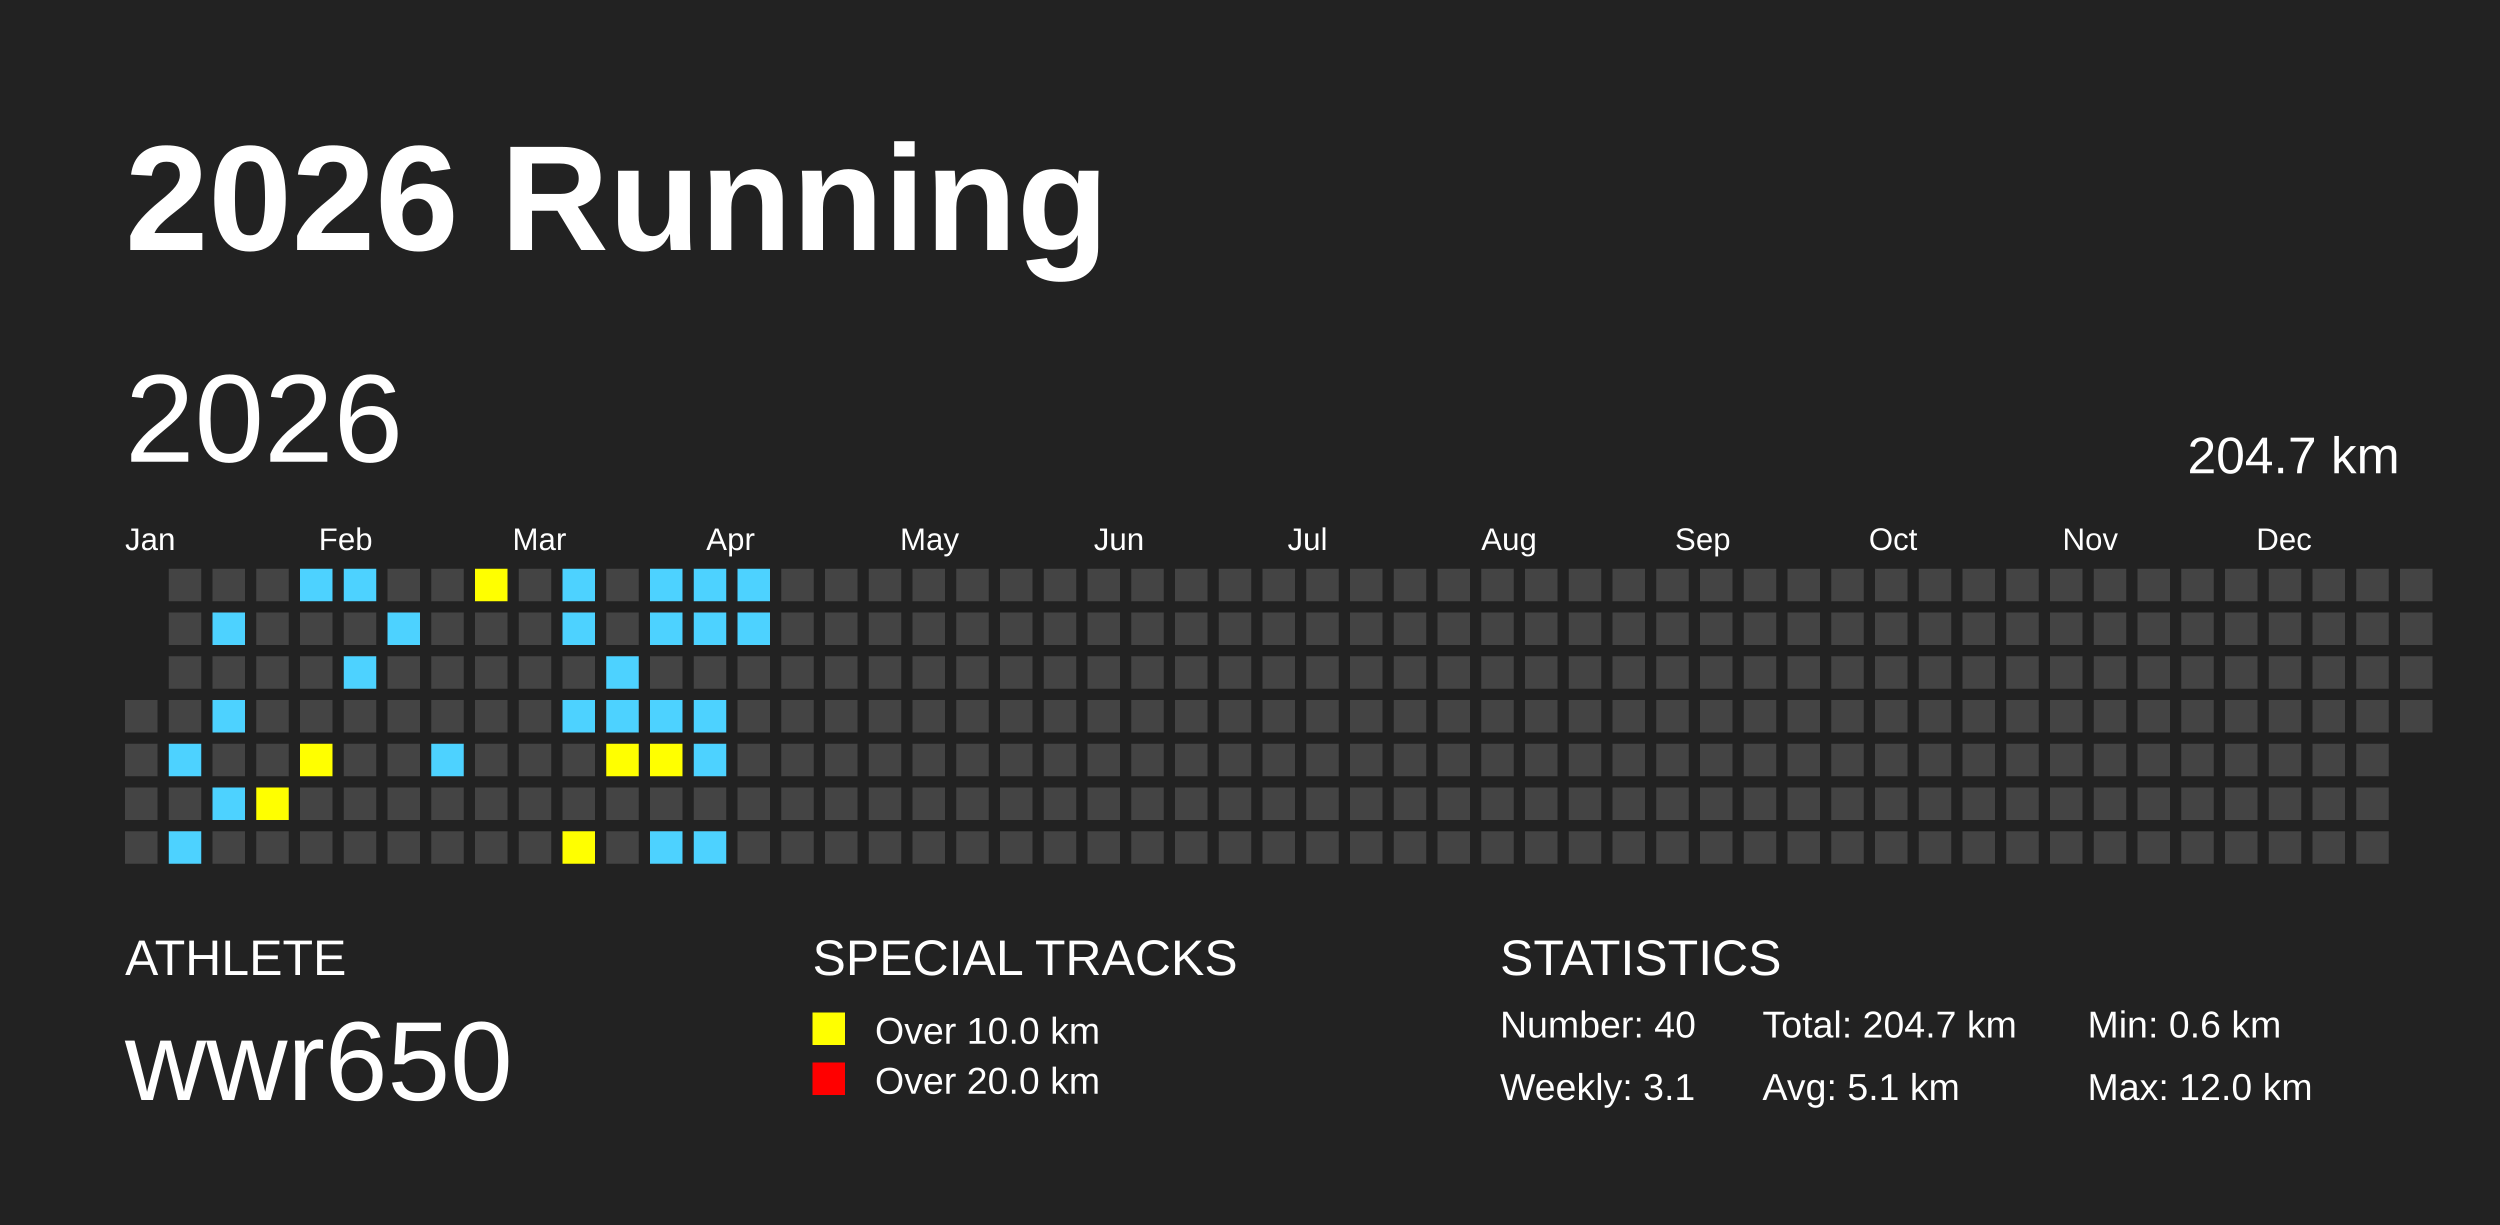
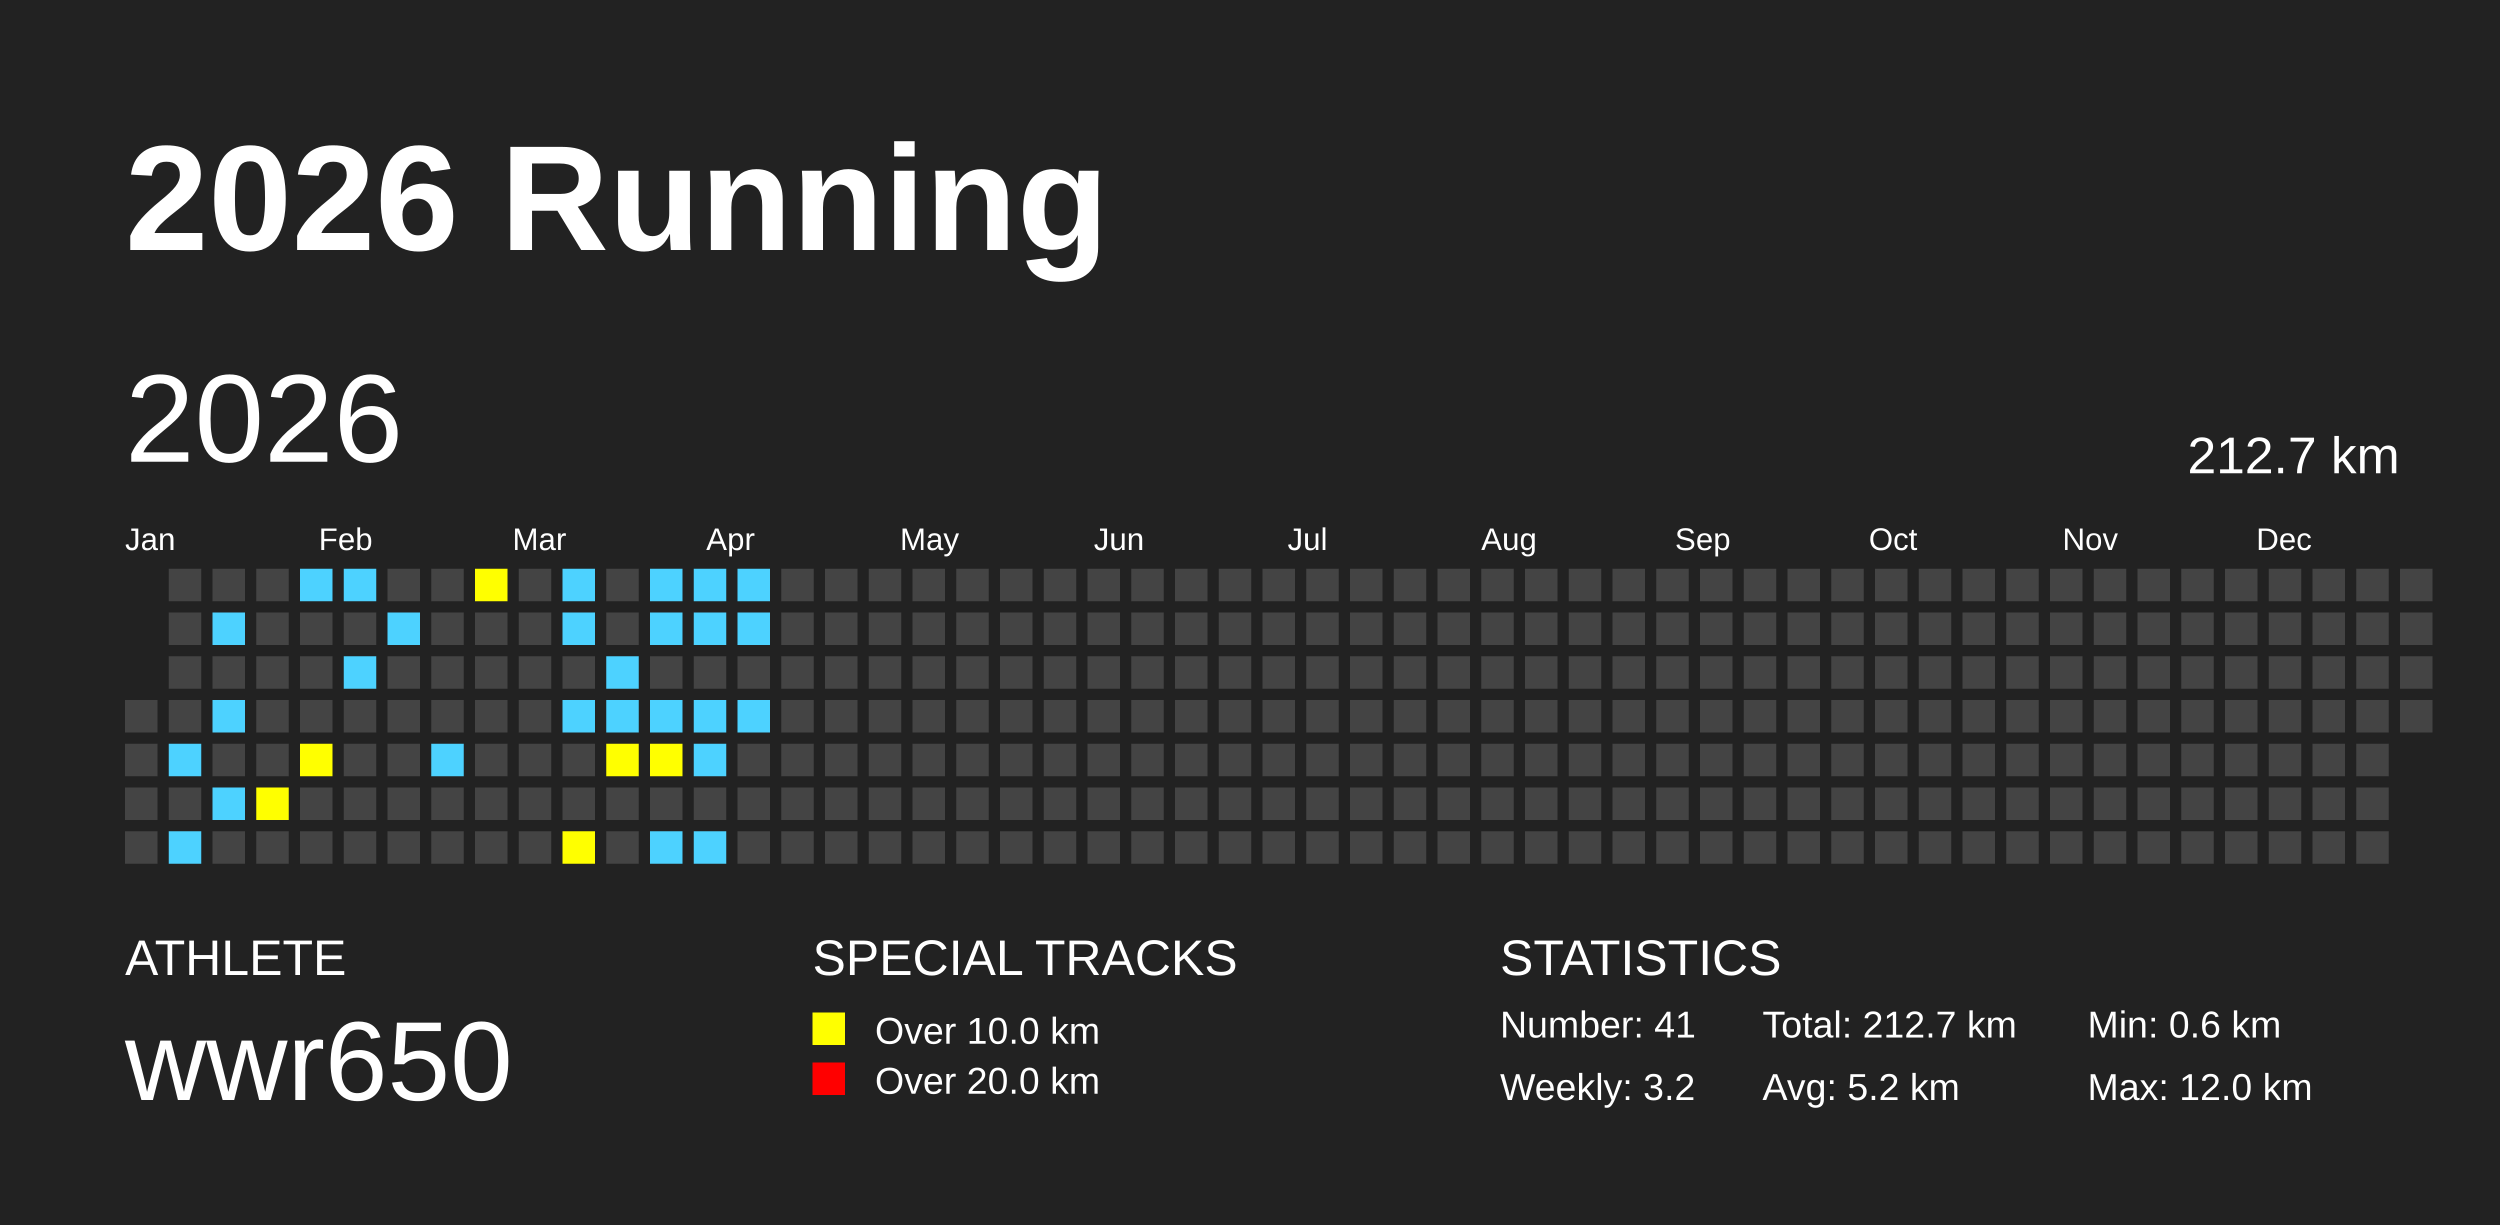
<svg xmlns="http://www.w3.org/2000/svg" baseProfile="full" height="98mm" version="1.1" viewBox="0,0,200,98" width="200mm">
  <defs />
  <rect fill="#222222" height="98" width="200" x="0" y="0" />
  <text fill="#FFFFFF" style="font-size:12px; font-family:Arial; font-weight:bold;" x="10" y="20">2026 Running</text>
  <text fill="#FFFFFF" style="font-size:4px; font-family:Arial" x="10" y="78">ATHLETE</text>
  <text fill="#FFFFFF" style="font-size:9px; font-family:Arial" x="10" y="88">wwr650</text>
  <text fill="#FFFFFF" style="font-size:4px; font-family:Arial" x="65" y="78">SPECIAL TRACKS</text>
  <rect fill="yellow" height="2.6" width="2.6" x="65" y="81" />
  <text fill="#FFFFFF" style="font-size:3px; font-family:Arial" x="70" y="83.5">Over 10.0 km</text>
  <rect fill="red" height="2.6" width="2.6" x="65" y="85" />
  <text fill="#FFFFFF" style="font-size:3px; font-family:Arial" x="70" y="87.5">Over 20.0 km</text>
  <text fill="#FFFFFF" style="font-size:4px; font-family:Arial" x="120" y="78">STATISTICS</text>
-   <text fill="#FFFFFF" style="font-size:3px; font-family:Arial" x="120" y="83">Number: 40</text>
-   <text fill="#FFFFFF" style="font-size:3px; font-family:Arial" x="120" y="88">Weekly: 3.1</text>
-   <text fill="#FFFFFF" style="font-size:3px; font-family:Arial" x="141" y="83">Total: 204.7 km</text>
-   <text fill="#FFFFFF" style="font-size:3px; font-family:Arial" x="141" y="88">Avg: 5.1 km</text>
+   <text fill="#FFFFFF" style="font-size:3px; font-family:Arial" x="120" y="83">Number: 41</text>
+   <text fill="#FFFFFF" style="font-size:3px; font-family:Arial" x="120" y="88">Weekly: 3.2</text>
+   <text fill="#FFFFFF" style="font-size:3px; font-family:Arial" x="141" y="83">Total: 212.7 km</text>
+   <text fill="#FFFFFF" style="font-size:3px; font-family:Arial" x="141" y="88">Avg: 5.2 km</text>
  <text fill="#FFFFFF" style="font-size:3px; font-family:Arial" x="167" y="83">Min: 0.6 km</text>
  <text fill="#FFFFFF" style="font-size:3px; font-family:Arial" x="167" y="88">Max: 12.0 km</text>
  <text dominant-baseline="hanging" fill="#FFFFFF" style="font-size:10.0px; font-family:Arial;" x="10" y="30">2026</text>
-   <text dominant-baseline="hanging" fill="#FFFFFF" style="font-size:4.125px; font-family:Arial;" x="175" y="35">204.7 km</text>
+   <text dominant-baseline="hanging" fill="#FFFFFF" style="font-size:4.125px; font-family:Arial;" x="175" y="35">212.7 km</text>
  <text fill="#FFFFFF" style="font-size:2.5px; font-family:Arial" x="10.0" y="44">Jan</text>
  <text fill="#FFFFFF" style="font-size:2.5px; font-family:Arial" x="25.5" y="44">Feb</text>
  <text fill="#FFFFFF" style="font-size:2.5px; font-family:Arial" x="41.0" y="44">Mar</text>
  <text fill="#FFFFFF" style="font-size:2.5px; font-family:Arial" x="56.5" y="44">Apr</text>
  <text fill="#FFFFFF" style="font-size:2.5px; font-family:Arial" x="72.0" y="44">May</text>
  <text fill="#FFFFFF" style="font-size:2.5px; font-family:Arial" x="87.5" y="44">Jun</text>
  <text fill="#FFFFFF" style="font-size:2.5px; font-family:Arial" x="103.0" y="44">Jul</text>
  <text fill="#FFFFFF" style="font-size:2.5px; font-family:Arial" x="118.5" y="44">Aug</text>
  <text fill="#FFFFFF" style="font-size:2.5px; font-family:Arial" x="134.0" y="44">Sep</text>
  <text fill="#FFFFFF" style="font-size:2.5px; font-family:Arial" x="149.5" y="44">Oct</text>
  <text fill="#FFFFFF" style="font-size:2.5px; font-family:Arial" x="165.0" y="44">Nov</text>
  <text fill="#FFFFFF" style="font-size:2.5px; font-family:Arial" x="180.5" y="44">Dec</text>
  <rect fill="#444444" height="2.6" width="2.6" x="10.0" y="56.0" />
  <rect fill="#444444" height="2.6" width="2.6" x="10.0" y="59.5" />
  <rect fill="#444444" height="2.6" width="2.6" x="10.0" y="63.0" />
  <rect fill="#444444" height="2.6" width="2.6" x="10.0" y="66.5" />
  <rect fill="#444444" height="2.6" width="2.6" x="13.5" y="45.5" />
  <rect fill="#444444" height="2.6" width="2.6" x="13.5" y="49.0" />
  <rect fill="#444444" height="2.6" width="2.6" x="13.5" y="52.5" />
  <rect fill="#444444" height="2.6" width="2.6" x="13.5" y="56.0" />
  <rect fill="#4DD2FF" height="2.6" width="2.6" x="13.5" y="59.5" />
  <rect fill="#444444" height="2.6" width="2.6" x="13.5" y="63.0" />
  <rect fill="#4DD2FF" height="2.6" width="2.6" x="13.5" y="66.5" />
  <rect fill="#444444" height="2.6" width="2.6" x="17.0" y="45.5" />
  <rect fill="#4DD2FF" height="2.6" width="2.6" x="17.0" y="49.0" />
  <rect fill="#444444" height="2.6" width="2.6" x="17.0" y="52.5" />
  <rect fill="#4DD2FF" height="2.6" width="2.6" x="17.0" y="56.0" />
  <rect fill="#444444" height="2.6" width="2.6" x="17.0" y="59.5" />
  <rect fill="#4DD2FF" height="2.6" width="2.6" x="17.0" y="63.0" />
  <rect fill="#444444" height="2.6" width="2.6" x="17.0" y="66.5" />
  <rect fill="#444444" height="2.6" width="2.6" x="20.5" y="45.5" />
  <rect fill="#444444" height="2.6" width="2.6" x="20.5" y="49.0" />
  <rect fill="#444444" height="2.6" width="2.6" x="20.5" y="52.5" />
  <rect fill="#444444" height="2.6" width="2.6" x="20.5" y="56.0" />
  <rect fill="#444444" height="2.6" width="2.6" x="20.5" y="59.5" />
  <rect fill="yellow" height="2.6" width="2.6" x="20.5" y="63.0" />
  <rect fill="#444444" height="2.6" width="2.6" x="20.5" y="66.5" />
  <rect fill="#4DD2FF" height="2.6" width="2.6" x="24.0" y="45.5" />
  <rect fill="#444444" height="2.6" width="2.6" x="24.0" y="49.0" />
  <rect fill="#444444" height="2.6" width="2.6" x="24.0" y="52.5" />
  <rect fill="#444444" height="2.6" width="2.6" x="24.0" y="56.0" />
  <rect fill="yellow" height="2.6" width="2.6" x="24.0" y="59.5" />
  <rect fill="#444444" height="2.6" width="2.6" x="24.0" y="63.0" />
  <rect fill="#444444" height="2.6" width="2.6" x="24.0" y="66.5" />
  <rect fill="#4DD2FF" height="2.6" width="2.6" x="27.5" y="45.5" />
  <rect fill="#444444" height="2.6" width="2.6" x="27.5" y="49.0" />
  <rect fill="#4DD2FF" height="2.6" width="2.6" x="27.5" y="52.5" />
  <rect fill="#444444" height="2.6" width="2.6" x="27.5" y="56.0" />
  <rect fill="#444444" height="2.6" width="2.6" x="27.5" y="59.5" />
  <rect fill="#444444" height="2.6" width="2.6" x="27.5" y="63.0" />
  <rect fill="#444444" height="2.6" width="2.6" x="27.5" y="66.5" />
  <rect fill="#444444" height="2.6" width="2.6" x="31.0" y="45.5" />
  <rect fill="#4DD2FF" height="2.6" width="2.6" x="31.0" y="49.0" />
  <rect fill="#444444" height="2.6" width="2.6" x="31.0" y="52.5" />
  <rect fill="#444444" height="2.6" width="2.6" x="31.0" y="56.0" />
  <rect fill="#444444" height="2.6" width="2.6" x="31.0" y="59.5" />
  <rect fill="#444444" height="2.6" width="2.6" x="31.0" y="63.0" />
  <rect fill="#444444" height="2.6" width="2.6" x="31.0" y="66.5" />
  <rect fill="#444444" height="2.6" width="2.6" x="34.5" y="45.5" />
  <rect fill="#444444" height="2.6" width="2.6" x="34.5" y="49.0" />
  <rect fill="#444444" height="2.6" width="2.6" x="34.5" y="52.5" />
  <rect fill="#444444" height="2.6" width="2.6" x="34.5" y="56.0" />
  <rect fill="#4DD2FF" height="2.6" width="2.6" x="34.5" y="59.5" />
  <rect fill="#444444" height="2.6" width="2.6" x="34.5" y="63.0" />
  <rect fill="#444444" height="2.6" width="2.6" x="34.5" y="66.5" />
  <rect fill="yellow" height="2.6" width="2.6" x="38.0" y="45.5" />
  <rect fill="#444444" height="2.6" width="2.6" x="38.0" y="49.0" />
  <rect fill="#444444" height="2.6" width="2.6" x="38.0" y="52.5" />
  <rect fill="#444444" height="2.6" width="2.6" x="38.0" y="56.0" />
  <rect fill="#444444" height="2.6" width="2.6" x="38.0" y="59.5" />
  <rect fill="#444444" height="2.6" width="2.6" x="38.0" y="63.0" />
  <rect fill="#444444" height="2.6" width="2.6" x="38.0" y="66.5" />
  <rect fill="#444444" height="2.6" width="2.6" x="41.5" y="45.5" />
  <rect fill="#444444" height="2.6" width="2.6" x="41.5" y="49.0" />
  <rect fill="#444444" height="2.6" width="2.6" x="41.5" y="52.5" />
  <rect fill="#444444" height="2.6" width="2.6" x="41.5" y="56.0" />
  <rect fill="#444444" height="2.6" width="2.6" x="41.5" y="59.5" />
  <rect fill="#444444" height="2.6" width="2.6" x="41.5" y="63.0" />
  <rect fill="#444444" height="2.6" width="2.6" x="41.5" y="66.5" />
  <rect fill="#4DD2FF" height="2.6" width="2.6" x="45.0" y="45.5" />
  <rect fill="#4DD2FF" height="2.6" width="2.6" x="45.0" y="49.0" />
  <rect fill="#444444" height="2.6" width="2.6" x="45.0" y="52.5" />
  <rect fill="#4DD2FF" height="2.6" width="2.6" x="45.0" y="56.0" />
  <rect fill="#444444" height="2.6" width="2.6" x="45.0" y="59.5" />
  <rect fill="#444444" height="2.6" width="2.6" x="45.0" y="63.0" />
  <rect fill="yellow" height="2.6" width="2.6" x="45.0" y="66.5" />
  <rect fill="#444444" height="2.6" width="2.6" x="48.5" y="45.5" />
  <rect fill="#444444" height="2.6" width="2.6" x="48.5" y="49.0" />
  <rect fill="#4DD2FF" height="2.6" width="2.6" x="48.5" y="52.5" />
  <rect fill="#4DD2FF" height="2.6" width="2.6" x="48.5" y="56.0" />
  <rect fill="yellow" height="2.6" width="2.6" x="48.5" y="59.5" />
  <rect fill="#444444" height="2.6" width="2.6" x="48.5" y="63.0" />
  <rect fill="#444444" height="2.6" width="2.6" x="48.5" y="66.5" />
  <rect fill="#4DD2FF" height="2.6" width="2.6" x="52.0" y="45.5" />
  <rect fill="#4DD2FF" height="2.6" width="2.6" x="52.0" y="49.0" />
  <rect fill="#444444" height="2.6" width="2.6" x="52.0" y="52.5" />
  <rect fill="#4DD2FF" height="2.6" width="2.6" x="52.0" y="56.0" />
  <rect fill="yellow" height="2.6" width="2.6" x="52.0" y="59.5" />
  <rect fill="#444444" height="2.6" width="2.6" x="52.0" y="63.0" />
  <rect fill="#4DD2FF" height="2.6" width="2.6" x="52.0" y="66.5" />
  <rect fill="#4DD2FF" height="2.6" width="2.6" x="55.5" y="45.5" />
  <rect fill="#4DD2FF" height="2.6" width="2.6" x="55.5" y="49.0" />
  <rect fill="#444444" height="2.6" width="2.6" x="55.5" y="52.5" />
  <rect fill="#4DD2FF" height="2.6" width="2.6" x="55.5" y="56.0" />
  <rect fill="#4DD2FF" height="2.6" width="2.6" x="55.5" y="59.5" />
  <rect fill="#444444" height="2.6" width="2.6" x="55.5" y="63.0" />
  <rect fill="#4DD2FF" height="2.6" width="2.6" x="55.5" y="66.5" />
  <rect fill="#4DD2FF" height="2.6" width="2.6" x="59.0" y="45.5" />
  <rect fill="#4DD2FF" height="2.6" width="2.6" x="59.0" y="49.0" />
  <rect fill="#444444" height="2.6" width="2.6" x="59.0" y="52.5" />
-   <rect fill="#444444" height="2.6" width="2.6" x="59.0" y="56.0" />
+   <rect fill="#4DD2FF" height="2.6" width="2.6" x="59.0" y="56.0" />
  <rect fill="#444444" height="2.6" width="2.6" x="59.0" y="59.5" />
  <rect fill="#444444" height="2.6" width="2.6" x="59.0" y="63.0" />
  <rect fill="#444444" height="2.6" width="2.6" x="59.0" y="66.5" />
  <rect fill="#444444" height="2.6" width="2.6" x="62.5" y="45.5" />
  <rect fill="#444444" height="2.6" width="2.6" x="62.5" y="49.0" />
  <rect fill="#444444" height="2.6" width="2.6" x="62.5" y="52.5" />
  <rect fill="#444444" height="2.6" width="2.6" x="62.5" y="56.0" />
  <rect fill="#444444" height="2.6" width="2.6" x="62.5" y="59.5" />
  <rect fill="#444444" height="2.6" width="2.6" x="62.5" y="63.0" />
  <rect fill="#444444" height="2.6" width="2.6" x="62.5" y="66.5" />
  <rect fill="#444444" height="2.6" width="2.6" x="66.0" y="45.5" />
  <rect fill="#444444" height="2.6" width="2.6" x="66.0" y="49.0" />
  <rect fill="#444444" height="2.6" width="2.6" x="66.0" y="52.5" />
  <rect fill="#444444" height="2.6" width="2.6" x="66.0" y="56.0" />
  <rect fill="#444444" height="2.6" width="2.6" x="66.0" y="59.5" />
  <rect fill="#444444" height="2.6" width="2.6" x="66.0" y="63.0" />
  <rect fill="#444444" height="2.6" width="2.6" x="66.0" y="66.5" />
  <rect fill="#444444" height="2.6" width="2.6" x="69.5" y="45.5" />
  <rect fill="#444444" height="2.6" width="2.6" x="69.5" y="49.0" />
  <rect fill="#444444" height="2.6" width="2.6" x="69.5" y="52.5" />
  <rect fill="#444444" height="2.6" width="2.6" x="69.5" y="56.0" />
  <rect fill="#444444" height="2.6" width="2.6" x="69.5" y="59.5" />
  <rect fill="#444444" height="2.6" width="2.6" x="69.5" y="63.0" />
  <rect fill="#444444" height="2.6" width="2.6" x="69.5" y="66.5" />
  <rect fill="#444444" height="2.6" width="2.6" x="73.0" y="45.5" />
  <rect fill="#444444" height="2.6" width="2.6" x="73.0" y="49.0" />
  <rect fill="#444444" height="2.6" width="2.6" x="73.0" y="52.5" />
  <rect fill="#444444" height="2.6" width="2.6" x="73.0" y="56.0" />
  <rect fill="#444444" height="2.6" width="2.6" x="73.0" y="59.5" />
  <rect fill="#444444" height="2.6" width="2.6" x="73.0" y="63.0" />
  <rect fill="#444444" height="2.6" width="2.6" x="73.0" y="66.5" />
  <rect fill="#444444" height="2.6" width="2.6" x="76.5" y="45.5" />
  <rect fill="#444444" height="2.6" width="2.6" x="76.5" y="49.0" />
  <rect fill="#444444" height="2.6" width="2.6" x="76.5" y="52.5" />
  <rect fill="#444444" height="2.6" width="2.6" x="76.5" y="56.0" />
  <rect fill="#444444" height="2.6" width="2.6" x="76.5" y="59.5" />
  <rect fill="#444444" height="2.6" width="2.6" x="76.5" y="63.0" />
  <rect fill="#444444" height="2.6" width="2.6" x="76.5" y="66.5" />
  <rect fill="#444444" height="2.6" width="2.6" x="80.0" y="45.5" />
  <rect fill="#444444" height="2.6" width="2.6" x="80.0" y="49.0" />
  <rect fill="#444444" height="2.6" width="2.6" x="80.0" y="52.5" />
  <rect fill="#444444" height="2.6" width="2.6" x="80.0" y="56.0" />
  <rect fill="#444444" height="2.6" width="2.6" x="80.0" y="59.5" />
  <rect fill="#444444" height="2.6" width="2.6" x="80.0" y="63.0" />
  <rect fill="#444444" height="2.6" width="2.6" x="80.0" y="66.5" />
  <rect fill="#444444" height="2.6" width="2.6" x="83.5" y="45.5" />
  <rect fill="#444444" height="2.6" width="2.6" x="83.5" y="49.0" />
  <rect fill="#444444" height="2.6" width="2.6" x="83.5" y="52.5" />
  <rect fill="#444444" height="2.6" width="2.6" x="83.5" y="56.0" />
  <rect fill="#444444" height="2.6" width="2.6" x="83.5" y="59.5" />
  <rect fill="#444444" height="2.6" width="2.6" x="83.5" y="63.0" />
  <rect fill="#444444" height="2.6" width="2.6" x="83.5" y="66.5" />
  <rect fill="#444444" height="2.6" width="2.6" x="87.0" y="45.5" />
  <rect fill="#444444" height="2.6" width="2.6" x="87.0" y="49.0" />
  <rect fill="#444444" height="2.6" width="2.6" x="87.0" y="52.5" />
  <rect fill="#444444" height="2.6" width="2.6" x="87.0" y="56.0" />
  <rect fill="#444444" height="2.6" width="2.6" x="87.0" y="59.5" />
  <rect fill="#444444" height="2.6" width="2.6" x="87.0" y="63.0" />
  <rect fill="#444444" height="2.6" width="2.6" x="87.0" y="66.5" />
  <rect fill="#444444" height="2.6" width="2.6" x="90.5" y="45.5" />
  <rect fill="#444444" height="2.6" width="2.6" x="90.5" y="49.0" />
  <rect fill="#444444" height="2.6" width="2.6" x="90.5" y="52.5" />
  <rect fill="#444444" height="2.6" width="2.6" x="90.5" y="56.0" />
  <rect fill="#444444" height="2.6" width="2.6" x="90.5" y="59.5" />
  <rect fill="#444444" height="2.6" width="2.6" x="90.5" y="63.0" />
  <rect fill="#444444" height="2.6" width="2.6" x="90.5" y="66.5" />
  <rect fill="#444444" height="2.6" width="2.6" x="94.0" y="45.5" />
  <rect fill="#444444" height="2.6" width="2.6" x="94.0" y="49.0" />
  <rect fill="#444444" height="2.6" width="2.6" x="94.0" y="52.5" />
  <rect fill="#444444" height="2.6" width="2.6" x="94.0" y="56.0" />
  <rect fill="#444444" height="2.6" width="2.6" x="94.0" y="59.5" />
  <rect fill="#444444" height="2.6" width="2.6" x="94.0" y="63.0" />
  <rect fill="#444444" height="2.6" width="2.6" x="94.0" y="66.5" />
  <rect fill="#444444" height="2.6" width="2.6" x="97.5" y="45.5" />
  <rect fill="#444444" height="2.6" width="2.6" x="97.5" y="49.0" />
  <rect fill="#444444" height="2.6" width="2.6" x="97.5" y="52.5" />
  <rect fill="#444444" height="2.6" width="2.6" x="97.5" y="56.0" />
  <rect fill="#444444" height="2.6" width="2.6" x="97.5" y="59.5" />
  <rect fill="#444444" height="2.6" width="2.6" x="97.5" y="63.0" />
  <rect fill="#444444" height="2.6" width="2.6" x="97.5" y="66.5" />
  <rect fill="#444444" height="2.6" width="2.6" x="101.0" y="45.5" />
  <rect fill="#444444" height="2.6" width="2.6" x="101.0" y="49.0" />
  <rect fill="#444444" height="2.6" width="2.6" x="101.0" y="52.5" />
  <rect fill="#444444" height="2.6" width="2.6" x="101.0" y="56.0" />
  <rect fill="#444444" height="2.6" width="2.6" x="101.0" y="59.5" />
  <rect fill="#444444" height="2.6" width="2.6" x="101.0" y="63.0" />
  <rect fill="#444444" height="2.6" width="2.6" x="101.0" y="66.5" />
  <rect fill="#444444" height="2.6" width="2.6" x="104.5" y="45.5" />
  <rect fill="#444444" height="2.6" width="2.6" x="104.5" y="49.0" />
  <rect fill="#444444" height="2.6" width="2.6" x="104.5" y="52.5" />
  <rect fill="#444444" height="2.6" width="2.6" x="104.5" y="56.0" />
  <rect fill="#444444" height="2.6" width="2.6" x="104.5" y="59.5" />
  <rect fill="#444444" height="2.6" width="2.6" x="104.5" y="63.0" />
  <rect fill="#444444" height="2.6" width="2.6" x="104.5" y="66.5" />
  <rect fill="#444444" height="2.6" width="2.6" x="108.0" y="45.5" />
  <rect fill="#444444" height="2.6" width="2.6" x="108.0" y="49.0" />
  <rect fill="#444444" height="2.6" width="2.6" x="108.0" y="52.5" />
  <rect fill="#444444" height="2.6" width="2.6" x="108.0" y="56.0" />
  <rect fill="#444444" height="2.6" width="2.6" x="108.0" y="59.5" />
  <rect fill="#444444" height="2.6" width="2.6" x="108.0" y="63.0" />
  <rect fill="#444444" height="2.6" width="2.6" x="108.0" y="66.5" />
  <rect fill="#444444" height="2.6" width="2.6" x="111.5" y="45.5" />
  <rect fill="#444444" height="2.6" width="2.6" x="111.5" y="49.0" />
  <rect fill="#444444" height="2.6" width="2.6" x="111.5" y="52.5" />
  <rect fill="#444444" height="2.6" width="2.6" x="111.5" y="56.0" />
  <rect fill="#444444" height="2.6" width="2.6" x="111.5" y="59.5" />
  <rect fill="#444444" height="2.6" width="2.6" x="111.5" y="63.0" />
  <rect fill="#444444" height="2.6" width="2.6" x="111.5" y="66.5" />
  <rect fill="#444444" height="2.6" width="2.6" x="115.0" y="45.5" />
  <rect fill="#444444" height="2.6" width="2.6" x="115.0" y="49.0" />
  <rect fill="#444444" height="2.6" width="2.6" x="115.0" y="52.5" />
  <rect fill="#444444" height="2.6" width="2.6" x="115.0" y="56.0" />
  <rect fill="#444444" height="2.6" width="2.6" x="115.0" y="59.5" />
  <rect fill="#444444" height="2.6" width="2.6" x="115.0" y="63.0" />
  <rect fill="#444444" height="2.6" width="2.6" x="115.0" y="66.5" />
  <rect fill="#444444" height="2.6" width="2.6" x="118.5" y="45.5" />
  <rect fill="#444444" height="2.6" width="2.6" x="118.5" y="49.0" />
  <rect fill="#444444" height="2.6" width="2.6" x="118.5" y="52.5" />
  <rect fill="#444444" height="2.6" width="2.6" x="118.5" y="56.0" />
  <rect fill="#444444" height="2.6" width="2.6" x="118.5" y="59.5" />
  <rect fill="#444444" height="2.6" width="2.6" x="118.5" y="63.0" />
  <rect fill="#444444" height="2.6" width="2.6" x="118.5" y="66.5" />
  <rect fill="#444444" height="2.6" width="2.6" x="122.0" y="45.5" />
  <rect fill="#444444" height="2.6" width="2.6" x="122.0" y="49.0" />
  <rect fill="#444444" height="2.6" width="2.6" x="122.0" y="52.5" />
  <rect fill="#444444" height="2.6" width="2.6" x="122.0" y="56.0" />
  <rect fill="#444444" height="2.6" width="2.6" x="122.0" y="59.5" />
  <rect fill="#444444" height="2.6" width="2.6" x="122.0" y="63.0" />
  <rect fill="#444444" height="2.6" width="2.6" x="122.0" y="66.5" />
  <rect fill="#444444" height="2.6" width="2.6" x="125.5" y="45.5" />
  <rect fill="#444444" height="2.6" width="2.6" x="125.5" y="49.0" />
  <rect fill="#444444" height="2.6" width="2.6" x="125.5" y="52.5" />
  <rect fill="#444444" height="2.6" width="2.6" x="125.5" y="56.0" />
  <rect fill="#444444" height="2.6" width="2.6" x="125.5" y="59.5" />
  <rect fill="#444444" height="2.6" width="2.6" x="125.5" y="63.0" />
  <rect fill="#444444" height="2.6" width="2.6" x="125.5" y="66.5" />
  <rect fill="#444444" height="2.6" width="2.6" x="129.0" y="45.5" />
  <rect fill="#444444" height="2.6" width="2.6" x="129.0" y="49.0" />
  <rect fill="#444444" height="2.6" width="2.6" x="129.0" y="52.5" />
  <rect fill="#444444" height="2.6" width="2.6" x="129.0" y="56.0" />
  <rect fill="#444444" height="2.6" width="2.6" x="129.0" y="59.5" />
  <rect fill="#444444" height="2.6" width="2.6" x="129.0" y="63.0" />
  <rect fill="#444444" height="2.6" width="2.6" x="129.0" y="66.5" />
  <rect fill="#444444" height="2.6" width="2.6" x="132.5" y="45.5" />
  <rect fill="#444444" height="2.6" width="2.6" x="132.5" y="49.0" />
  <rect fill="#444444" height="2.6" width="2.6" x="132.5" y="52.5" />
  <rect fill="#444444" height="2.6" width="2.6" x="132.5" y="56.0" />
  <rect fill="#444444" height="2.6" width="2.6" x="132.5" y="59.5" />
  <rect fill="#444444" height="2.6" width="2.6" x="132.5" y="63.0" />
  <rect fill="#444444" height="2.6" width="2.6" x="132.5" y="66.5" />
  <rect fill="#444444" height="2.6" width="2.6" x="136.0" y="45.5" />
  <rect fill="#444444" height="2.6" width="2.6" x="136.0" y="49.0" />
  <rect fill="#444444" height="2.6" width="2.6" x="136.0" y="52.5" />
  <rect fill="#444444" height="2.6" width="2.6" x="136.0" y="56.0" />
  <rect fill="#444444" height="2.6" width="2.6" x="136.0" y="59.5" />
  <rect fill="#444444" height="2.6" width="2.6" x="136.0" y="63.0" />
  <rect fill="#444444" height="2.6" width="2.6" x="136.0" y="66.5" />
  <rect fill="#444444" height="2.6" width="2.6" x="139.5" y="45.5" />
  <rect fill="#444444" height="2.6" width="2.6" x="139.5" y="49.0" />
  <rect fill="#444444" height="2.6" width="2.6" x="139.5" y="52.5" />
  <rect fill="#444444" height="2.6" width="2.6" x="139.5" y="56.0" />
  <rect fill="#444444" height="2.6" width="2.6" x="139.5" y="59.5" />
  <rect fill="#444444" height="2.6" width="2.6" x="139.5" y="63.0" />
  <rect fill="#444444" height="2.6" width="2.6" x="139.5" y="66.5" />
  <rect fill="#444444" height="2.6" width="2.6" x="143.0" y="45.5" />
  <rect fill="#444444" height="2.6" width="2.6" x="143.0" y="49.0" />
  <rect fill="#444444" height="2.6" width="2.6" x="143.0" y="52.5" />
  <rect fill="#444444" height="2.6" width="2.6" x="143.0" y="56.0" />
  <rect fill="#444444" height="2.6" width="2.6" x="143.0" y="59.5" />
  <rect fill="#444444" height="2.6" width="2.6" x="143.0" y="63.0" />
  <rect fill="#444444" height="2.6" width="2.6" x="143.0" y="66.5" />
  <rect fill="#444444" height="2.6" width="2.6" x="146.5" y="45.5" />
  <rect fill="#444444" height="2.6" width="2.6" x="146.5" y="49.0" />
  <rect fill="#444444" height="2.6" width="2.6" x="146.5" y="52.5" />
  <rect fill="#444444" height="2.6" width="2.6" x="146.5" y="56.0" />
  <rect fill="#444444" height="2.6" width="2.6" x="146.5" y="59.5" />
  <rect fill="#444444" height="2.6" width="2.6" x="146.5" y="63.0" />
  <rect fill="#444444" height="2.6" width="2.6" x="146.5" y="66.5" />
  <rect fill="#444444" height="2.6" width="2.6" x="150.0" y="45.5" />
  <rect fill="#444444" height="2.6" width="2.6" x="150.0" y="49.0" />
  <rect fill="#444444" height="2.6" width="2.6" x="150.0" y="52.5" />
  <rect fill="#444444" height="2.6" width="2.6" x="150.0" y="56.0" />
  <rect fill="#444444" height="2.6" width="2.6" x="150.0" y="59.5" />
  <rect fill="#444444" height="2.6" width="2.6" x="150.0" y="63.0" />
  <rect fill="#444444" height="2.6" width="2.6" x="150.0" y="66.5" />
  <rect fill="#444444" height="2.6" width="2.6" x="153.5" y="45.5" />
  <rect fill="#444444" height="2.6" width="2.6" x="153.5" y="49.0" />
  <rect fill="#444444" height="2.6" width="2.6" x="153.5" y="52.5" />
  <rect fill="#444444" height="2.6" width="2.6" x="153.5" y="56.0" />
  <rect fill="#444444" height="2.6" width="2.6" x="153.5" y="59.5" />
  <rect fill="#444444" height="2.6" width="2.6" x="153.5" y="63.0" />
  <rect fill="#444444" height="2.6" width="2.6" x="153.5" y="66.5" />
  <rect fill="#444444" height="2.6" width="2.6" x="157.0" y="45.5" />
  <rect fill="#444444" height="2.6" width="2.6" x="157.0" y="49.0" />
  <rect fill="#444444" height="2.6" width="2.6" x="157.0" y="52.5" />
  <rect fill="#444444" height="2.6" width="2.6" x="157.0" y="56.0" />
  <rect fill="#444444" height="2.6" width="2.6" x="157.0" y="59.5" />
  <rect fill="#444444" height="2.6" width="2.6" x="157.0" y="63.0" />
  <rect fill="#444444" height="2.6" width="2.6" x="157.0" y="66.5" />
  <rect fill="#444444" height="2.6" width="2.6" x="160.5" y="45.5" />
  <rect fill="#444444" height="2.6" width="2.6" x="160.5" y="49.0" />
  <rect fill="#444444" height="2.6" width="2.6" x="160.5" y="52.5" />
  <rect fill="#444444" height="2.6" width="2.6" x="160.5" y="56.0" />
  <rect fill="#444444" height="2.6" width="2.6" x="160.5" y="59.5" />
  <rect fill="#444444" height="2.6" width="2.6" x="160.5" y="63.0" />
  <rect fill="#444444" height="2.6" width="2.6" x="160.5" y="66.5" />
  <rect fill="#444444" height="2.6" width="2.6" x="164.0" y="45.5" />
  <rect fill="#444444" height="2.6" width="2.6" x="164.0" y="49.0" />
  <rect fill="#444444" height="2.6" width="2.6" x="164.0" y="52.5" />
  <rect fill="#444444" height="2.6" width="2.6" x="164.0" y="56.0" />
  <rect fill="#444444" height="2.6" width="2.6" x="164.0" y="59.5" />
  <rect fill="#444444" height="2.6" width="2.6" x="164.0" y="63.0" />
  <rect fill="#444444" height="2.6" width="2.6" x="164.0" y="66.5" />
  <rect fill="#444444" height="2.6" width="2.6" x="167.5" y="45.5" />
  <rect fill="#444444" height="2.6" width="2.6" x="167.5" y="49.0" />
  <rect fill="#444444" height="2.6" width="2.6" x="167.5" y="52.5" />
  <rect fill="#444444" height="2.6" width="2.6" x="167.5" y="56.0" />
  <rect fill="#444444" height="2.6" width="2.6" x="167.5" y="59.5" />
  <rect fill="#444444" height="2.6" width="2.6" x="167.5" y="63.0" />
  <rect fill="#444444" height="2.6" width="2.6" x="167.5" y="66.5" />
  <rect fill="#444444" height="2.6" width="2.6" x="171.0" y="45.5" />
  <rect fill="#444444" height="2.6" width="2.6" x="171.0" y="49.0" />
  <rect fill="#444444" height="2.6" width="2.6" x="171.0" y="52.5" />
  <rect fill="#444444" height="2.6" width="2.6" x="171.0" y="56.0" />
  <rect fill="#444444" height="2.6" width="2.6" x="171.0" y="59.5" />
  <rect fill="#444444" height="2.6" width="2.6" x="171.0" y="63.0" />
  <rect fill="#444444" height="2.6" width="2.6" x="171.0" y="66.5" />
  <rect fill="#444444" height="2.6" width="2.6" x="174.5" y="45.5" />
  <rect fill="#444444" height="2.6" width="2.6" x="174.5" y="49.0" />
  <rect fill="#444444" height="2.6" width="2.6" x="174.5" y="52.5" />
  <rect fill="#444444" height="2.6" width="2.6" x="174.5" y="56.0" />
  <rect fill="#444444" height="2.6" width="2.6" x="174.5" y="59.5" />
  <rect fill="#444444" height="2.6" width="2.6" x="174.5" y="63.0" />
  <rect fill="#444444" height="2.6" width="2.6" x="174.5" y="66.5" />
  <rect fill="#444444" height="2.6" width="2.6" x="178.0" y="45.5" />
  <rect fill="#444444" height="2.6" width="2.6" x="178.0" y="49.0" />
  <rect fill="#444444" height="2.6" width="2.6" x="178.0" y="52.5" />
  <rect fill="#444444" height="2.6" width="2.6" x="178.0" y="56.0" />
  <rect fill="#444444" height="2.6" width="2.6" x="178.0" y="59.5" />
  <rect fill="#444444" height="2.6" width="2.6" x="178.0" y="63.0" />
  <rect fill="#444444" height="2.6" width="2.6" x="178.0" y="66.5" />
  <rect fill="#444444" height="2.6" width="2.6" x="181.5" y="45.5" />
  <rect fill="#444444" height="2.6" width="2.6" x="181.5" y="49.0" />
  <rect fill="#444444" height="2.6" width="2.6" x="181.5" y="52.5" />
  <rect fill="#444444" height="2.6" width="2.6" x="181.5" y="56.0" />
  <rect fill="#444444" height="2.6" width="2.6" x="181.5" y="59.5" />
  <rect fill="#444444" height="2.6" width="2.6" x="181.5" y="63.0" />
  <rect fill="#444444" height="2.6" width="2.6" x="181.5" y="66.5" />
  <rect fill="#444444" height="2.6" width="2.6" x="185.0" y="45.5" />
  <rect fill="#444444" height="2.6" width="2.6" x="185.0" y="49.0" />
  <rect fill="#444444" height="2.6" width="2.6" x="185.0" y="52.5" />
  <rect fill="#444444" height="2.6" width="2.6" x="185.0" y="56.0" />
  <rect fill="#444444" height="2.6" width="2.6" x="185.0" y="59.5" />
  <rect fill="#444444" height="2.6" width="2.6" x="185.0" y="63.0" />
  <rect fill="#444444" height="2.6" width="2.6" x="185.0" y="66.5" />
  <rect fill="#444444" height="2.6" width="2.6" x="188.5" y="45.5" />
  <rect fill="#444444" height="2.6" width="2.6" x="188.5" y="49.0" />
  <rect fill="#444444" height="2.6" width="2.6" x="188.5" y="52.5" />
  <rect fill="#444444" height="2.6" width="2.6" x="188.5" y="56.0" />
  <rect fill="#444444" height="2.6" width="2.6" x="188.5" y="59.5" />
  <rect fill="#444444" height="2.6" width="2.6" x="188.5" y="63.0" />
  <rect fill="#444444" height="2.6" width="2.6" x="188.5" y="66.5" />
  <rect fill="#444444" height="2.6" width="2.6" x="192.0" y="45.5" />
  <rect fill="#444444" height="2.6" width="2.6" x="192.0" y="49.0" />
  <rect fill="#444444" height="2.6" width="2.6" x="192.0" y="52.5" />
  <rect fill="#444444" height="2.6" width="2.6" x="192.0" y="56.0" />
</svg>
